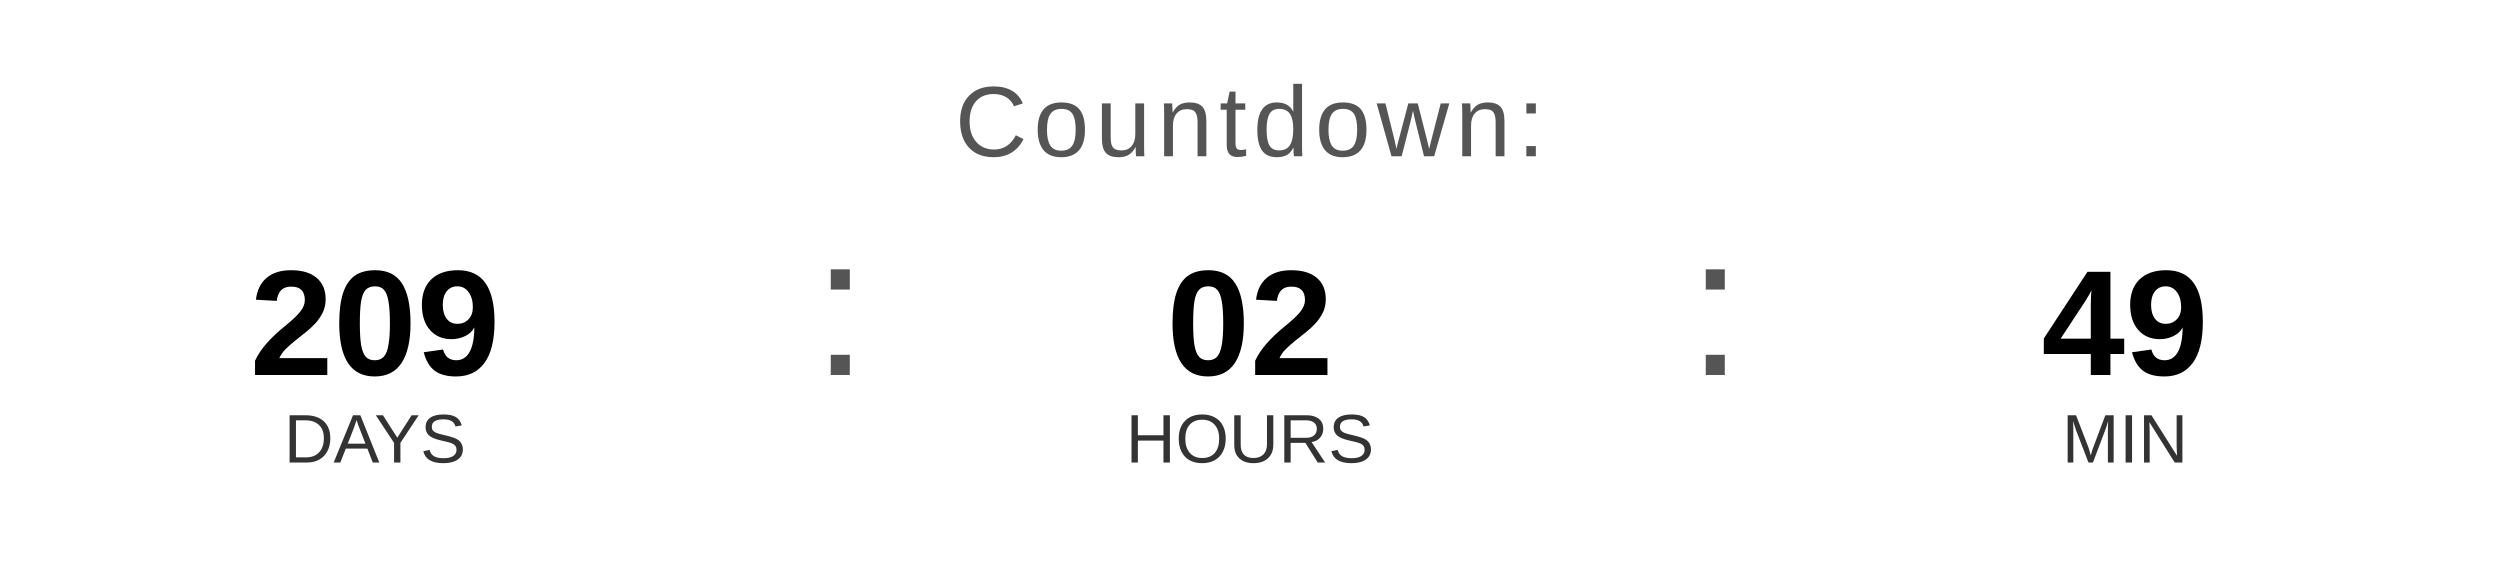
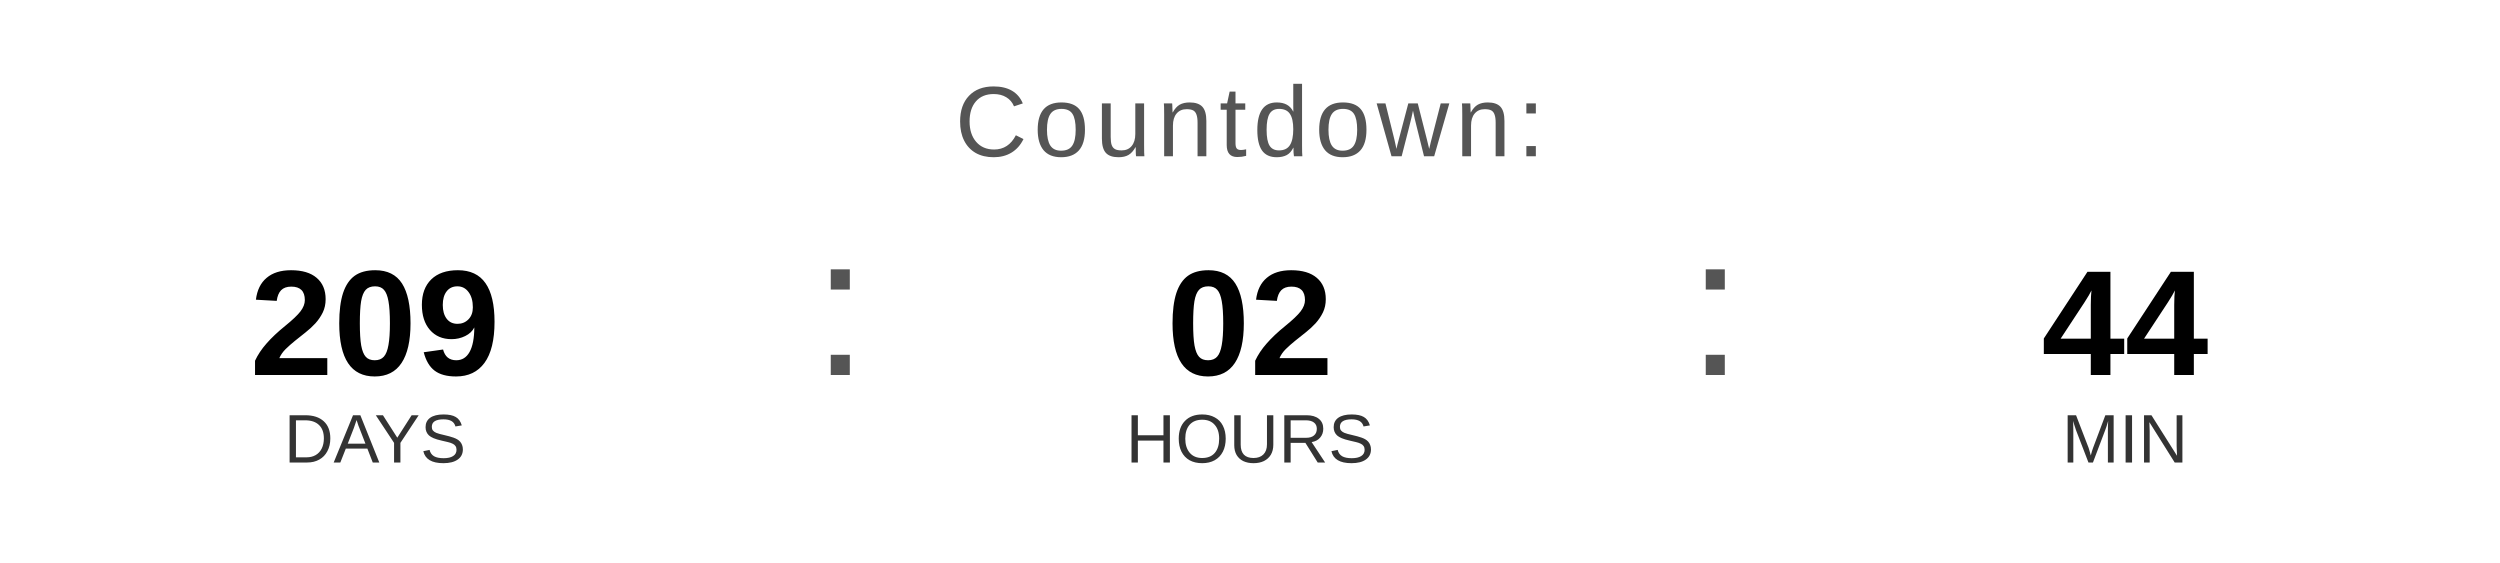
<svg xmlns="http://www.w3.org/2000/svg" width="400" height="90" viewBox="0 0 400 90">
  <text x="200" y="25" font-family="Arial, Helvetica, sans-serif" font-size="16" fill="#555555" text-anchor="middle" letter-spacing="1">
    Countdown:
  </text>
  <text x="60" y="60" font-family="Arial, Helvetica, sans-serif" font-size="24" font-weight="bold" fill="#000000" text-anchor="middle">209</text>
  <text x="60" y="74" font-family="Arial, Helvetica, sans-serif" font-size="11" fill="#333333" text-anchor="middle">DAYS</text>
  <text x="130" y="60" font-family="Arial, sans-serif" font-size="32" fill="#555555">:</text>
  <text x="200" y="60" font-family="Arial, Helvetica, sans-serif" font-size="24" font-weight="bold" fill="#000000" text-anchor="middle">02</text>
  <text x="200" y="74" font-family="Arial, Helvetica, sans-serif" font-size="11" fill="#333333" text-anchor="middle">HOURS</text>
  <text x="270" y="60" font-family="Arial, sans-serif" font-size="32" fill="#555555">:</text>
-   <text x="340" y="60" font-family="Arial, Helvetica, sans-serif" font-size="24" font-weight="bold" fill="#000000" text-anchor="middle">49</text>
+   <text x="340" y="60" font-family="Arial, Helvetica, sans-serif" font-size="24" font-weight="bold" fill="#000000" text-anchor="middle">44</text>
  <text x="340" y="74" font-family="Arial, Helvetica, sans-serif" font-size="11" fill="#333333" text-anchor="middle">MIN</text>
</svg>
